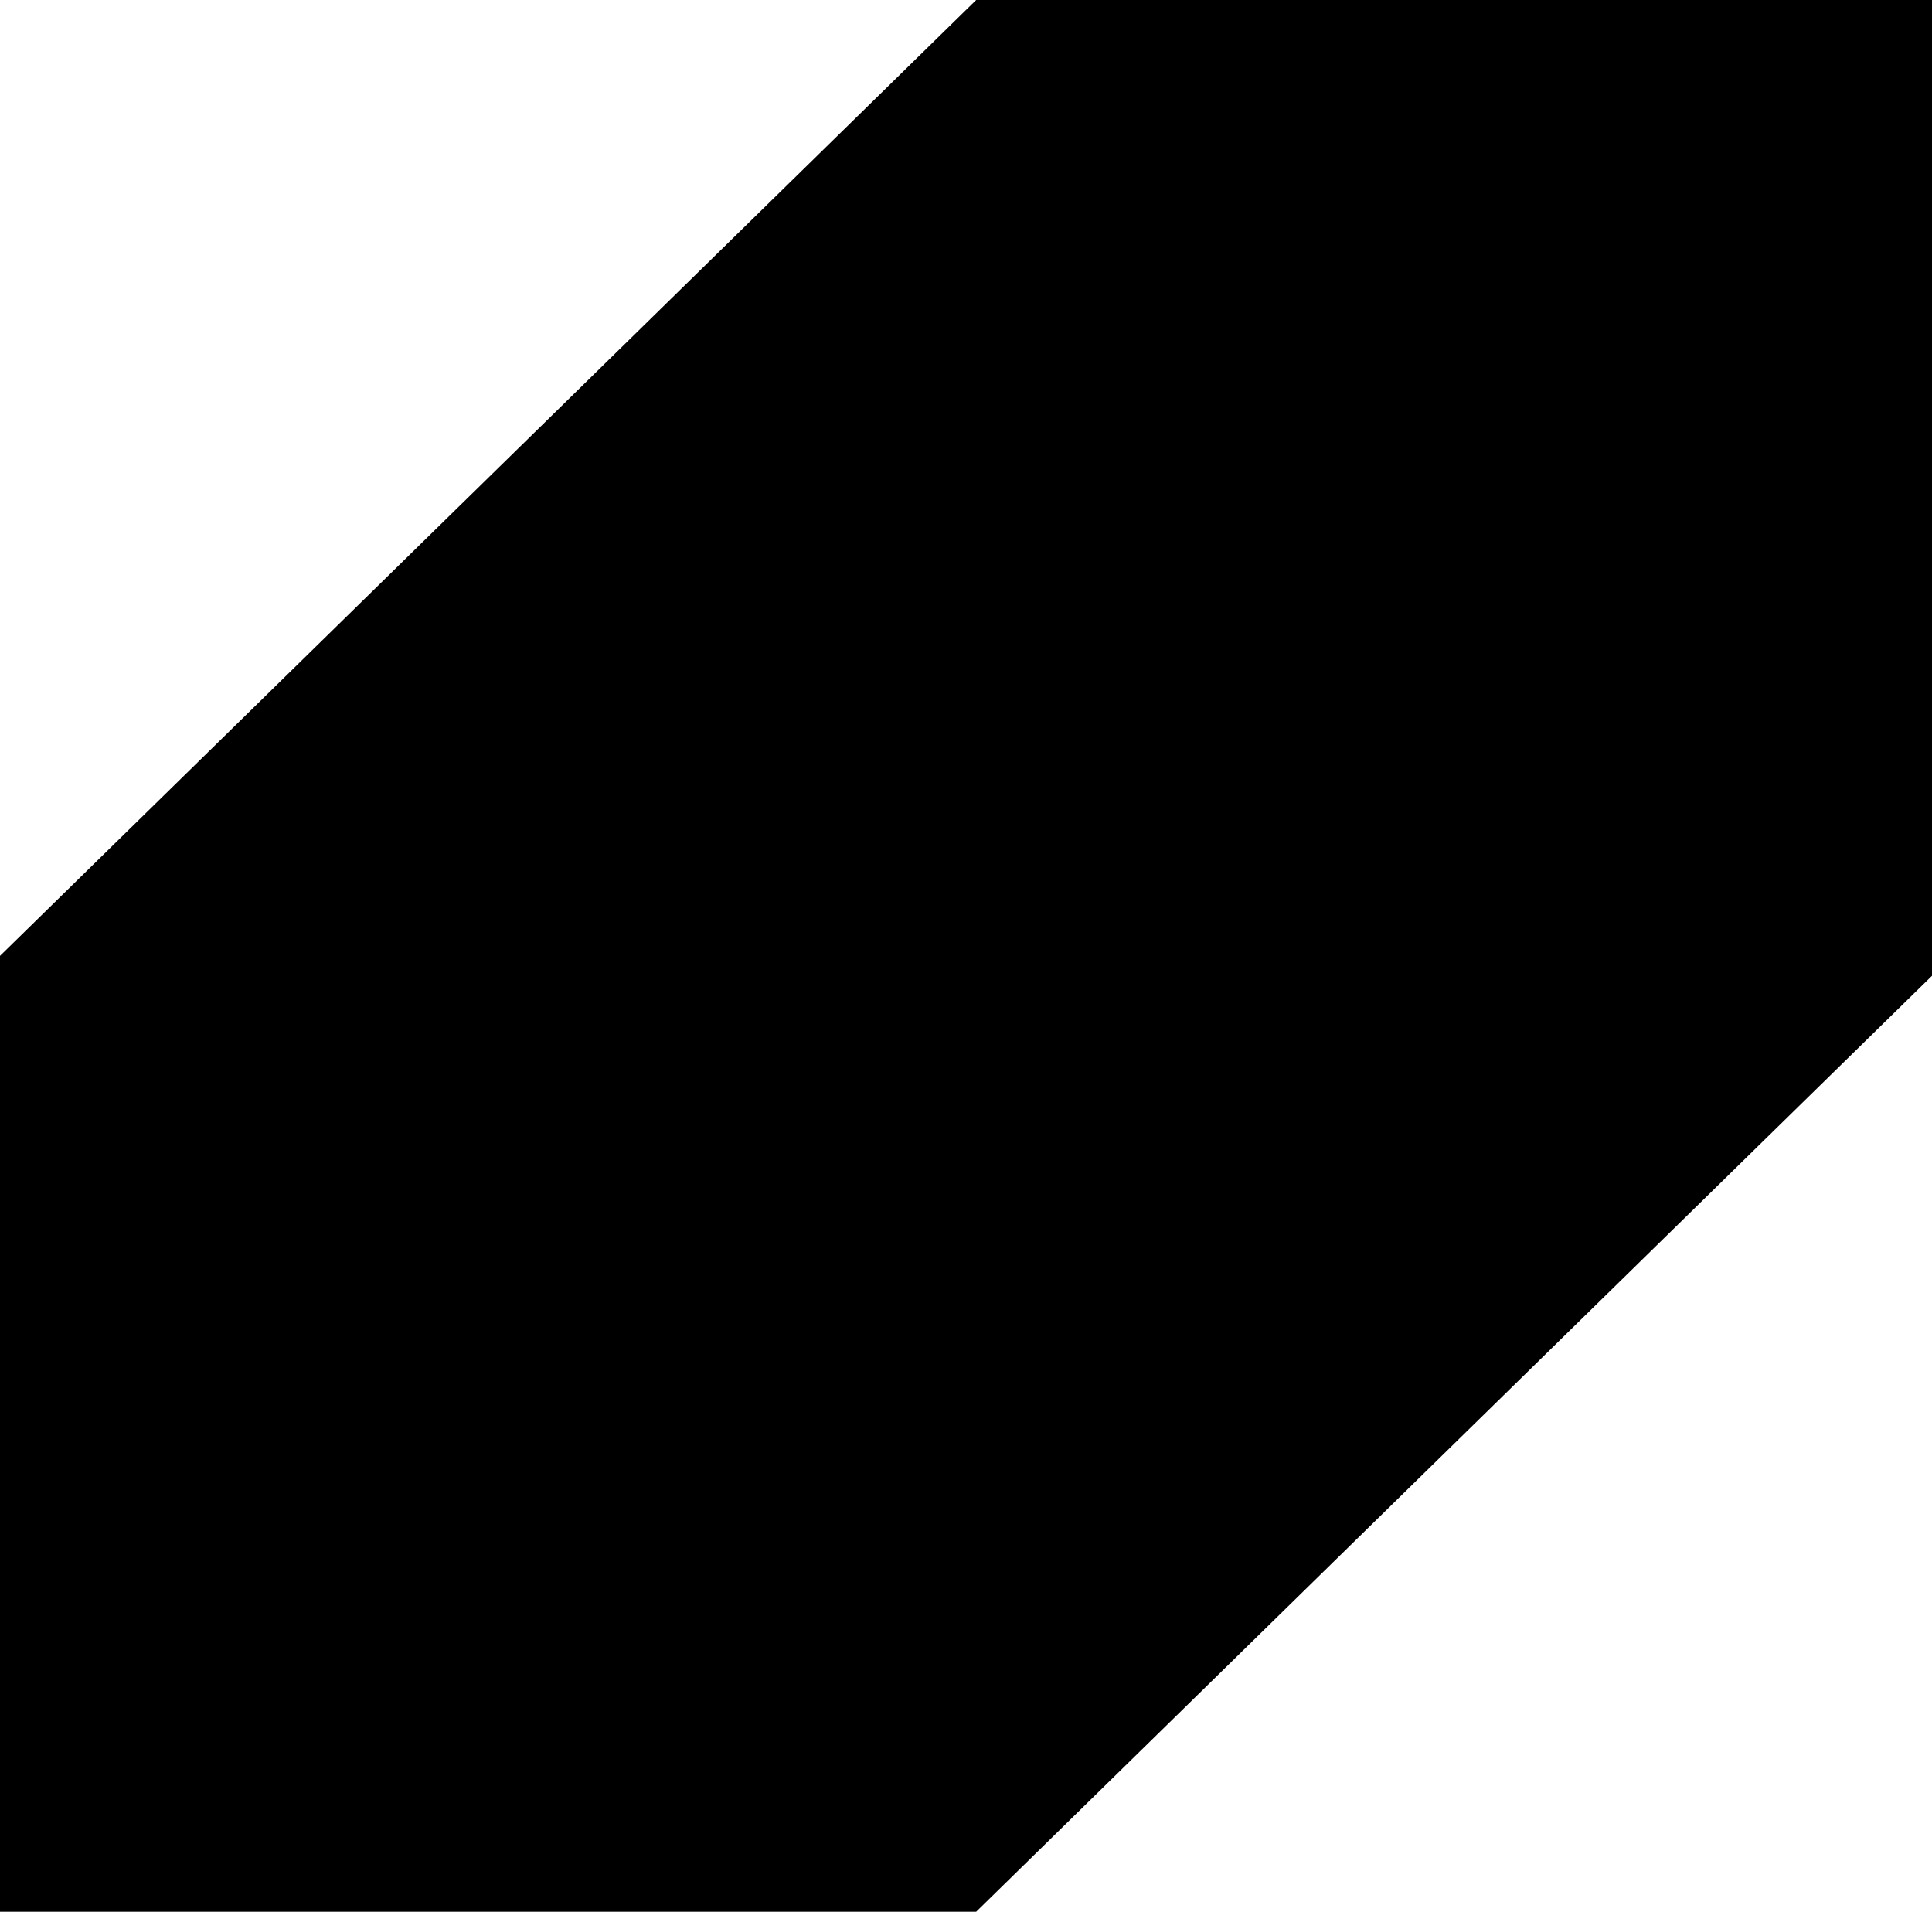
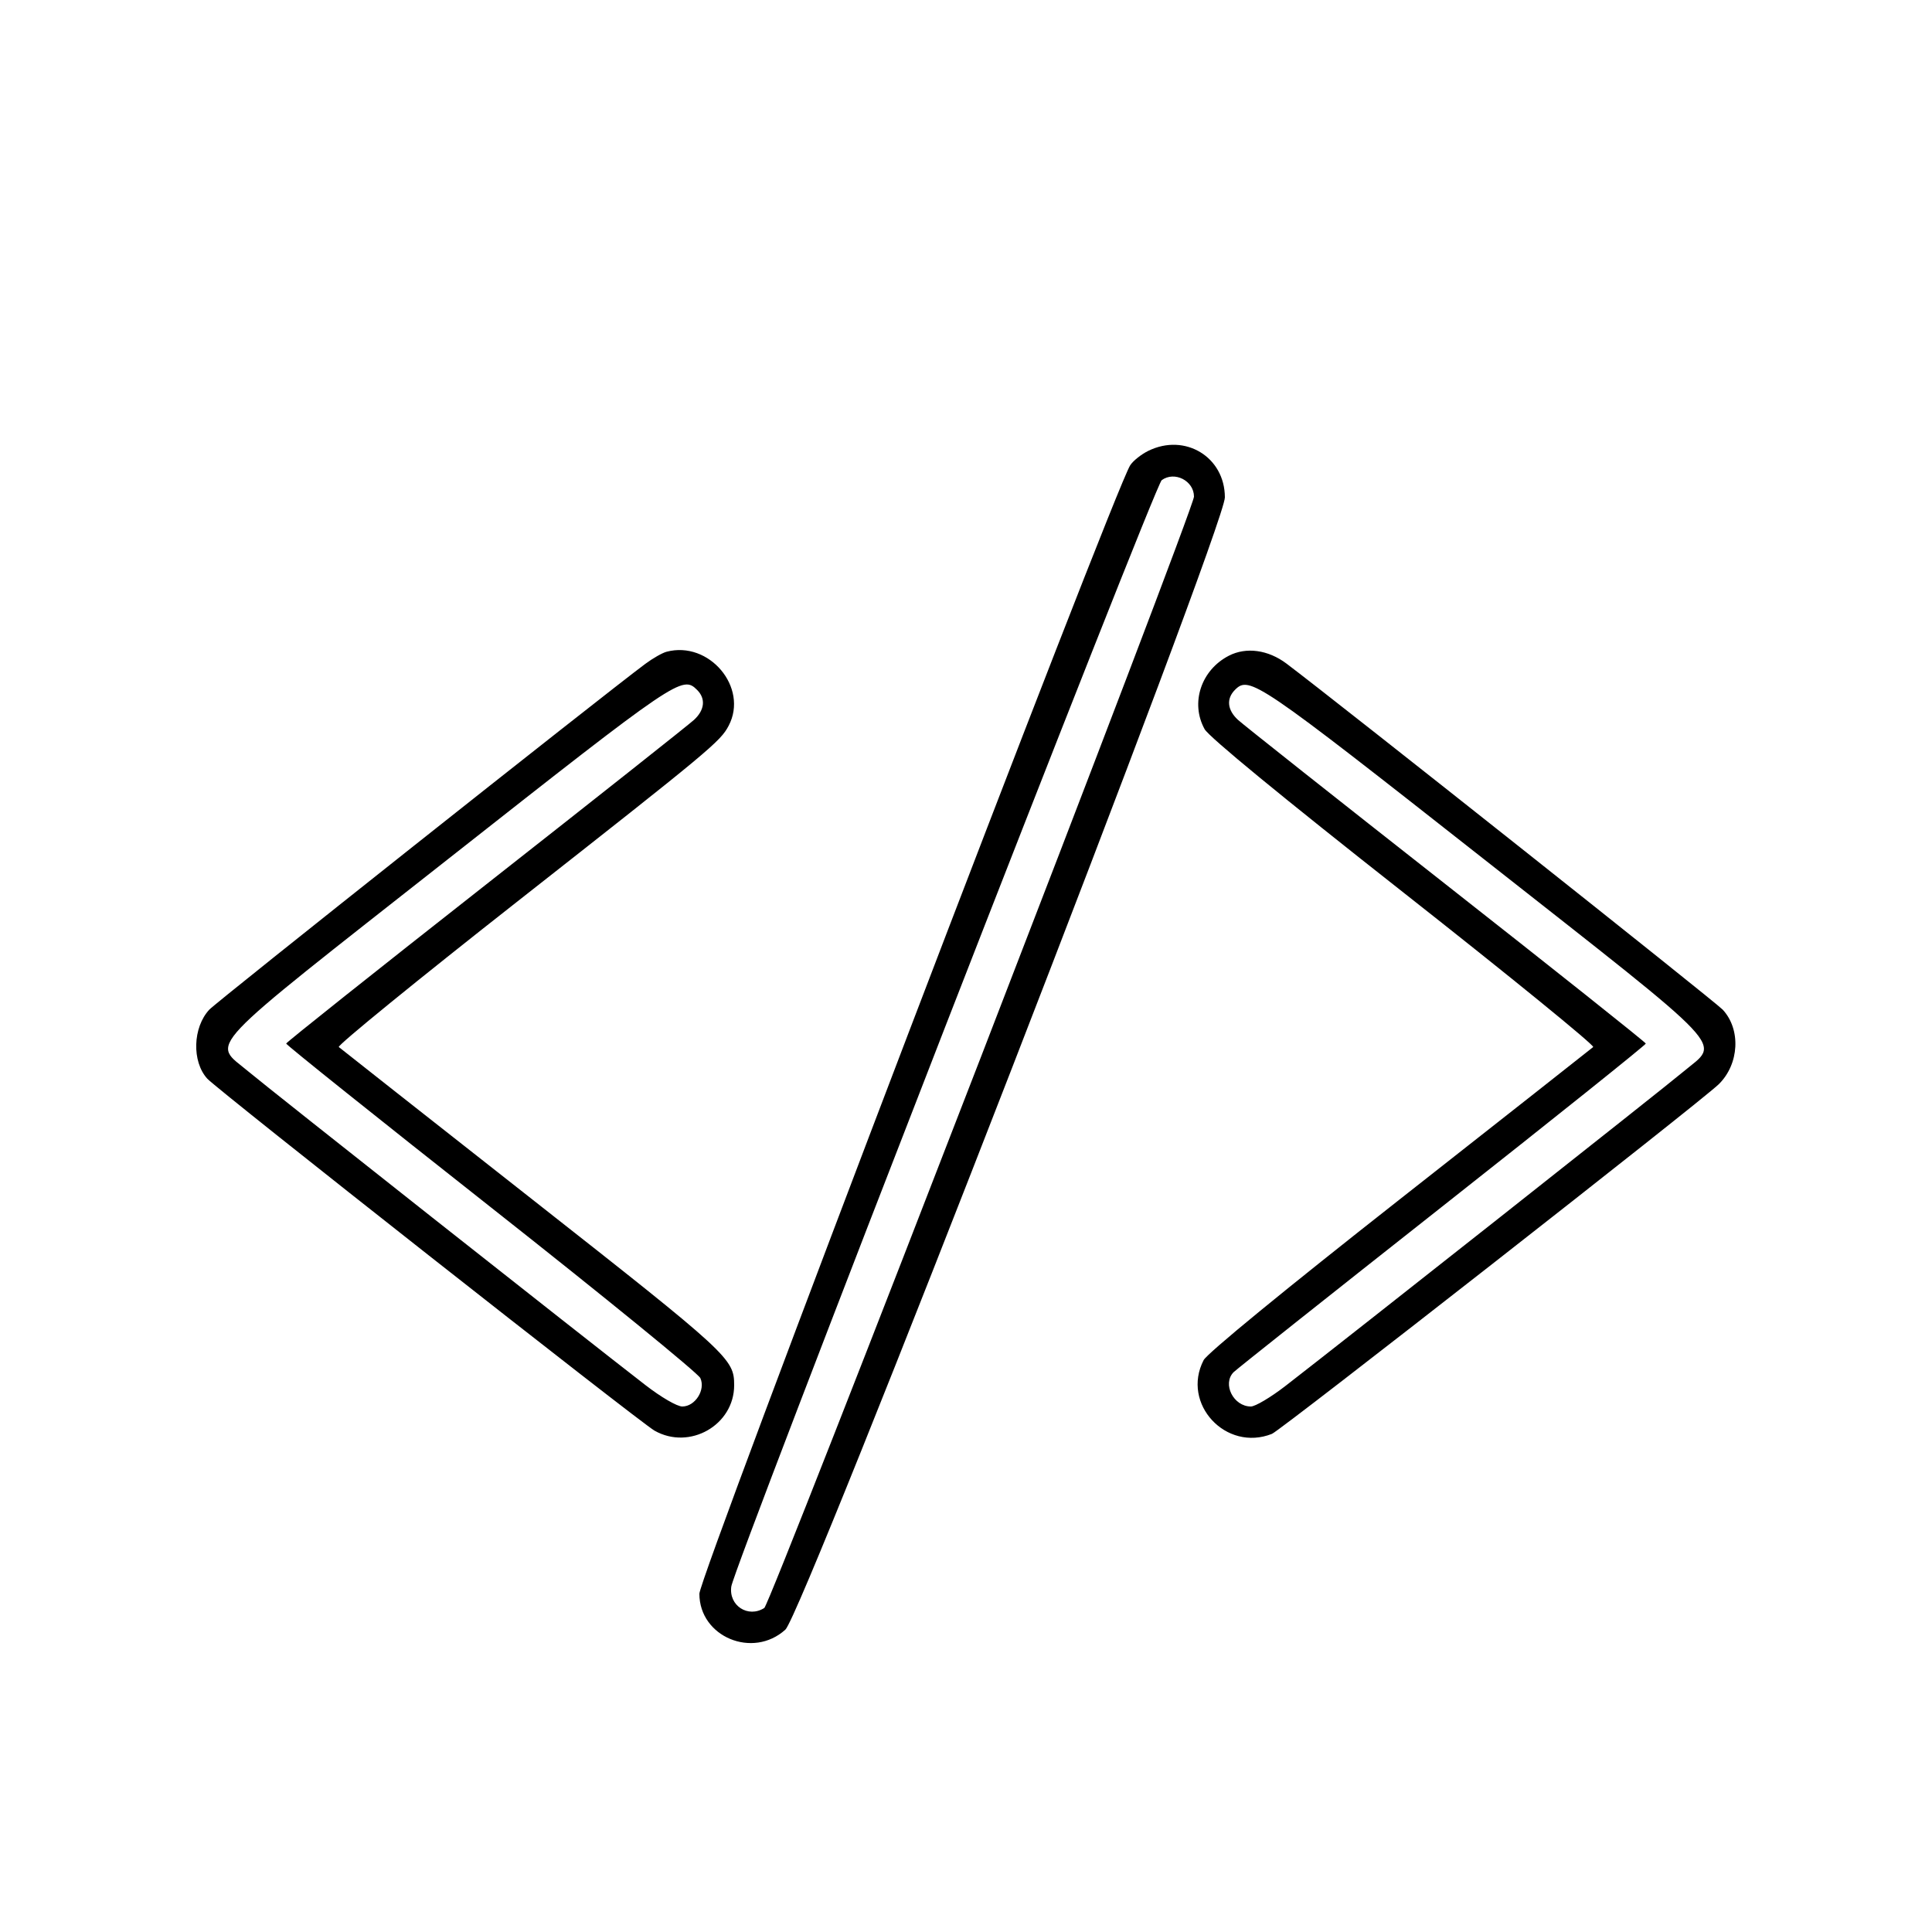
- <svg xmlns="http://www.w3.org/2000/svg" width="95" height="94" viewBox="0 0 95 94" className="h-auto w-6 text-indigo-500" fill="currentColor">
-   <path d="M96 0V47L48 94H0V47L48 0H96Z" />
+ <svg xmlns="http://www.w3.org/2000/svg" viewBox="0 0 500 500">
+   <path d="M297.164 116.689c-1.835.904-3.936 2.582-4.669 3.728C288.252 127.049 181 407.973 181 412.455c0 11.163 13.822 16.936 22.253 9.295 4.593-4.163 113.75-285.376 113.743-293.028-.009-10.459-10.325-16.717-19.832-12.033m3.483 7.58c-1.847 1.35-110.625 280.96-111.388 286.319-.704 4.94 4.339 8.222 8.539 5.558C199.454 415.095 309 131.758 309 128.525c0-4.113-5.038-6.68-8.353-4.256M172.5 168.674c-1.1.291-3.575 1.703-5.5 3.136-11.318 8.429-110.9 87.405-112.834 89.486-4.283 4.609-4.547 13.414-.534 17.852 2.605 2.88 111.969 88.954 115.754 91.102 9.075 5.151 20.614-1.426 20.614-11.75 0-6.851-1.221-7.975-52.135-48.007-27.151-21.347-49.734-39.133-50.184-39.523-.451-.39 20.249-17.262 46-37.494 50.249-39.481 52.748-41.56 54.904-45.676 5.177-9.882-5.055-22.047-16.085-19.126m145.52 1.029c-7.191 3.713-10.003 12.235-6.27 18.998 1.107 2.005 20.067 17.584 51.566 42.369 27.399 21.559 49.449 39.515 49 39.903-.449.389-22.98 18.128-50.069 39.422-29.839 23.455-49.843 39.856-50.75 41.61-5.836 11.287 5.779 23.812 17.688 19.074 2.293-.912 111.18-86.118 115.626-90.479 5.308-5.207 5.784-14.181 1.023-19.304-1.876-2.019-99.599-79.545-112.868-89.541-4.763-3.589-10.455-4.37-14.946-2.052m-201.77 52.396c-65.192 51.317-61.375 47.266-52 55.177 4.936 4.165 87.3 69.218 102.815 81.206 4.057 3.135 8.167 5.518 9.515 5.518 3.329 0 6.06-4.301 4.669-7.353-.569-1.248-24.933-21.111-54.142-44.138-29.209-23.027-53.079-42.124-53.045-42.438.034-.314 23.261-18.796 51.617-41.071 28.356-22.275 52.628-41.491 53.939-42.702 2.752-2.544 3.059-5.478.811-7.727-3.842-3.841-5-3.056-64.179 43.528m203.375-43.582c-2.3 2.301-2.016 5.218.76 7.781 1.311 1.211 25.581 20.427 53.933 42.702s51.579 40.757 51.615 41.071c.037.314-23.671 19.293-52.683 42.176-29.012 22.883-53.312 42.178-54 42.879-2.976 3.033-.03 8.874 4.475 8.874 1.138 0 5.152-2.384 8.922-5.298 15.43-11.929 98.235-77.329 103.103-81.432 9.377-7.903 13.161-3.884-51.736-54.939-58.557-46.066-60.687-47.516-64.389-43.814" fill-rule="evenodd" />
</svg>
